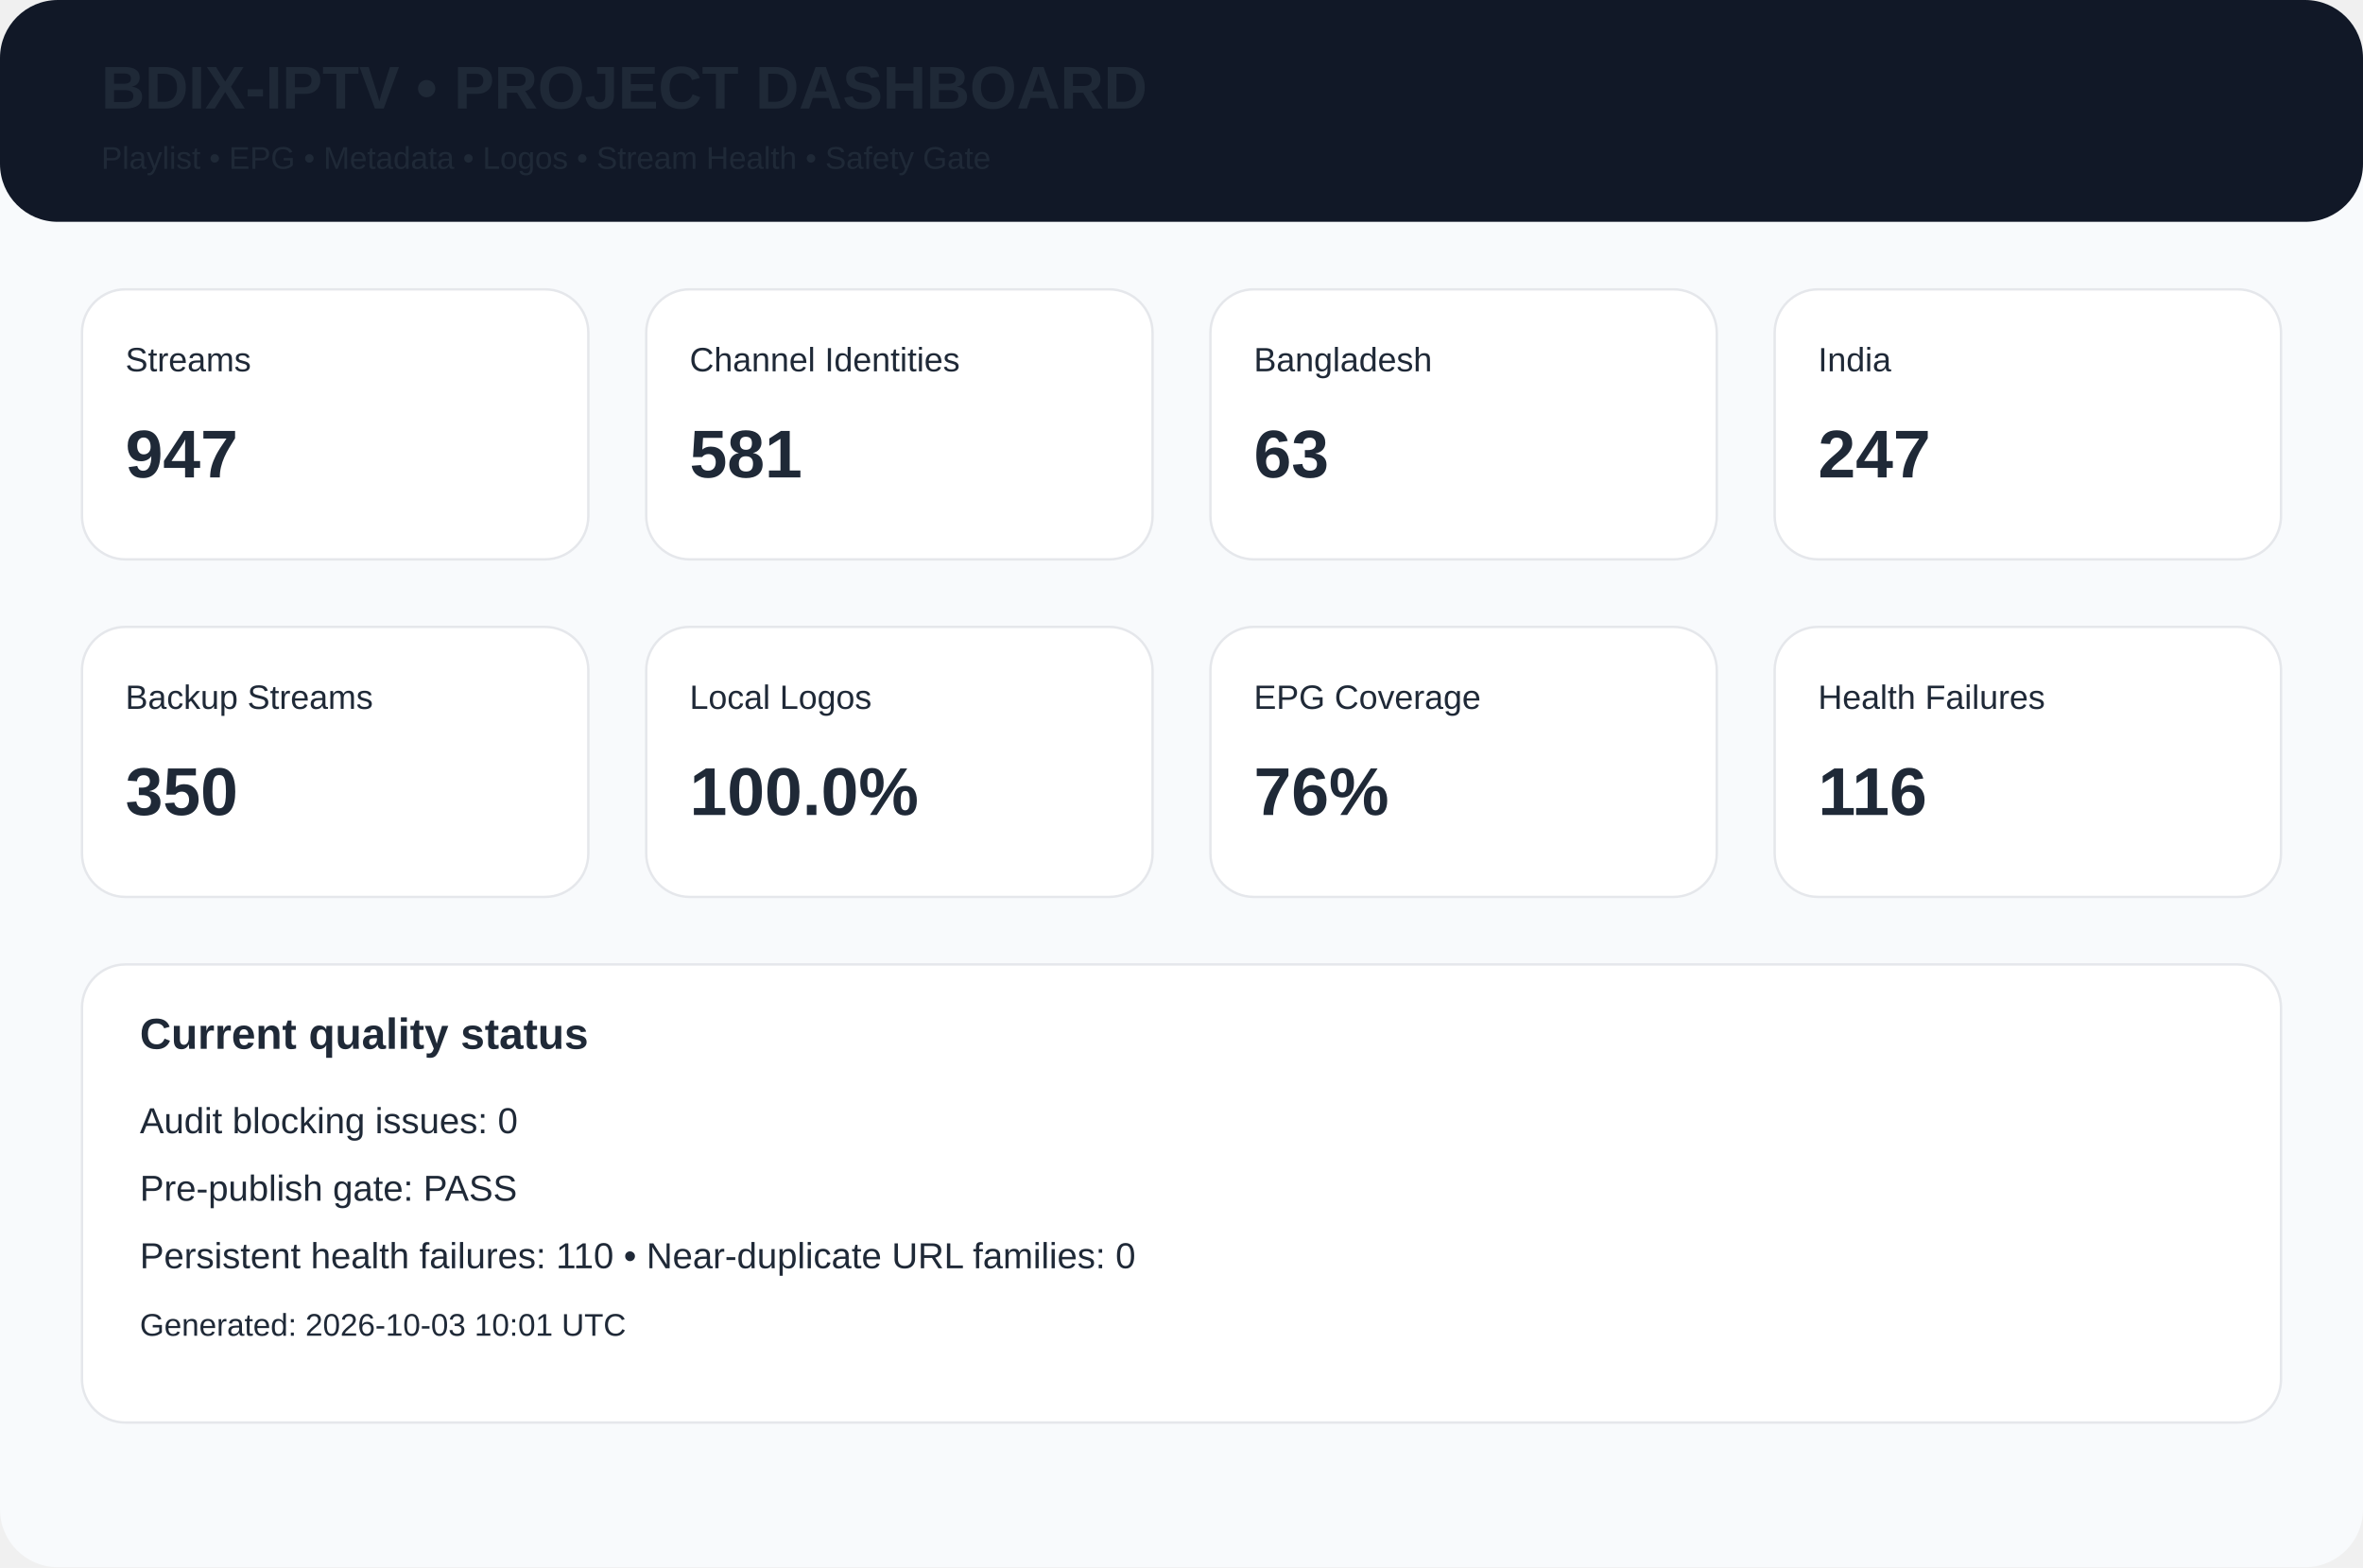
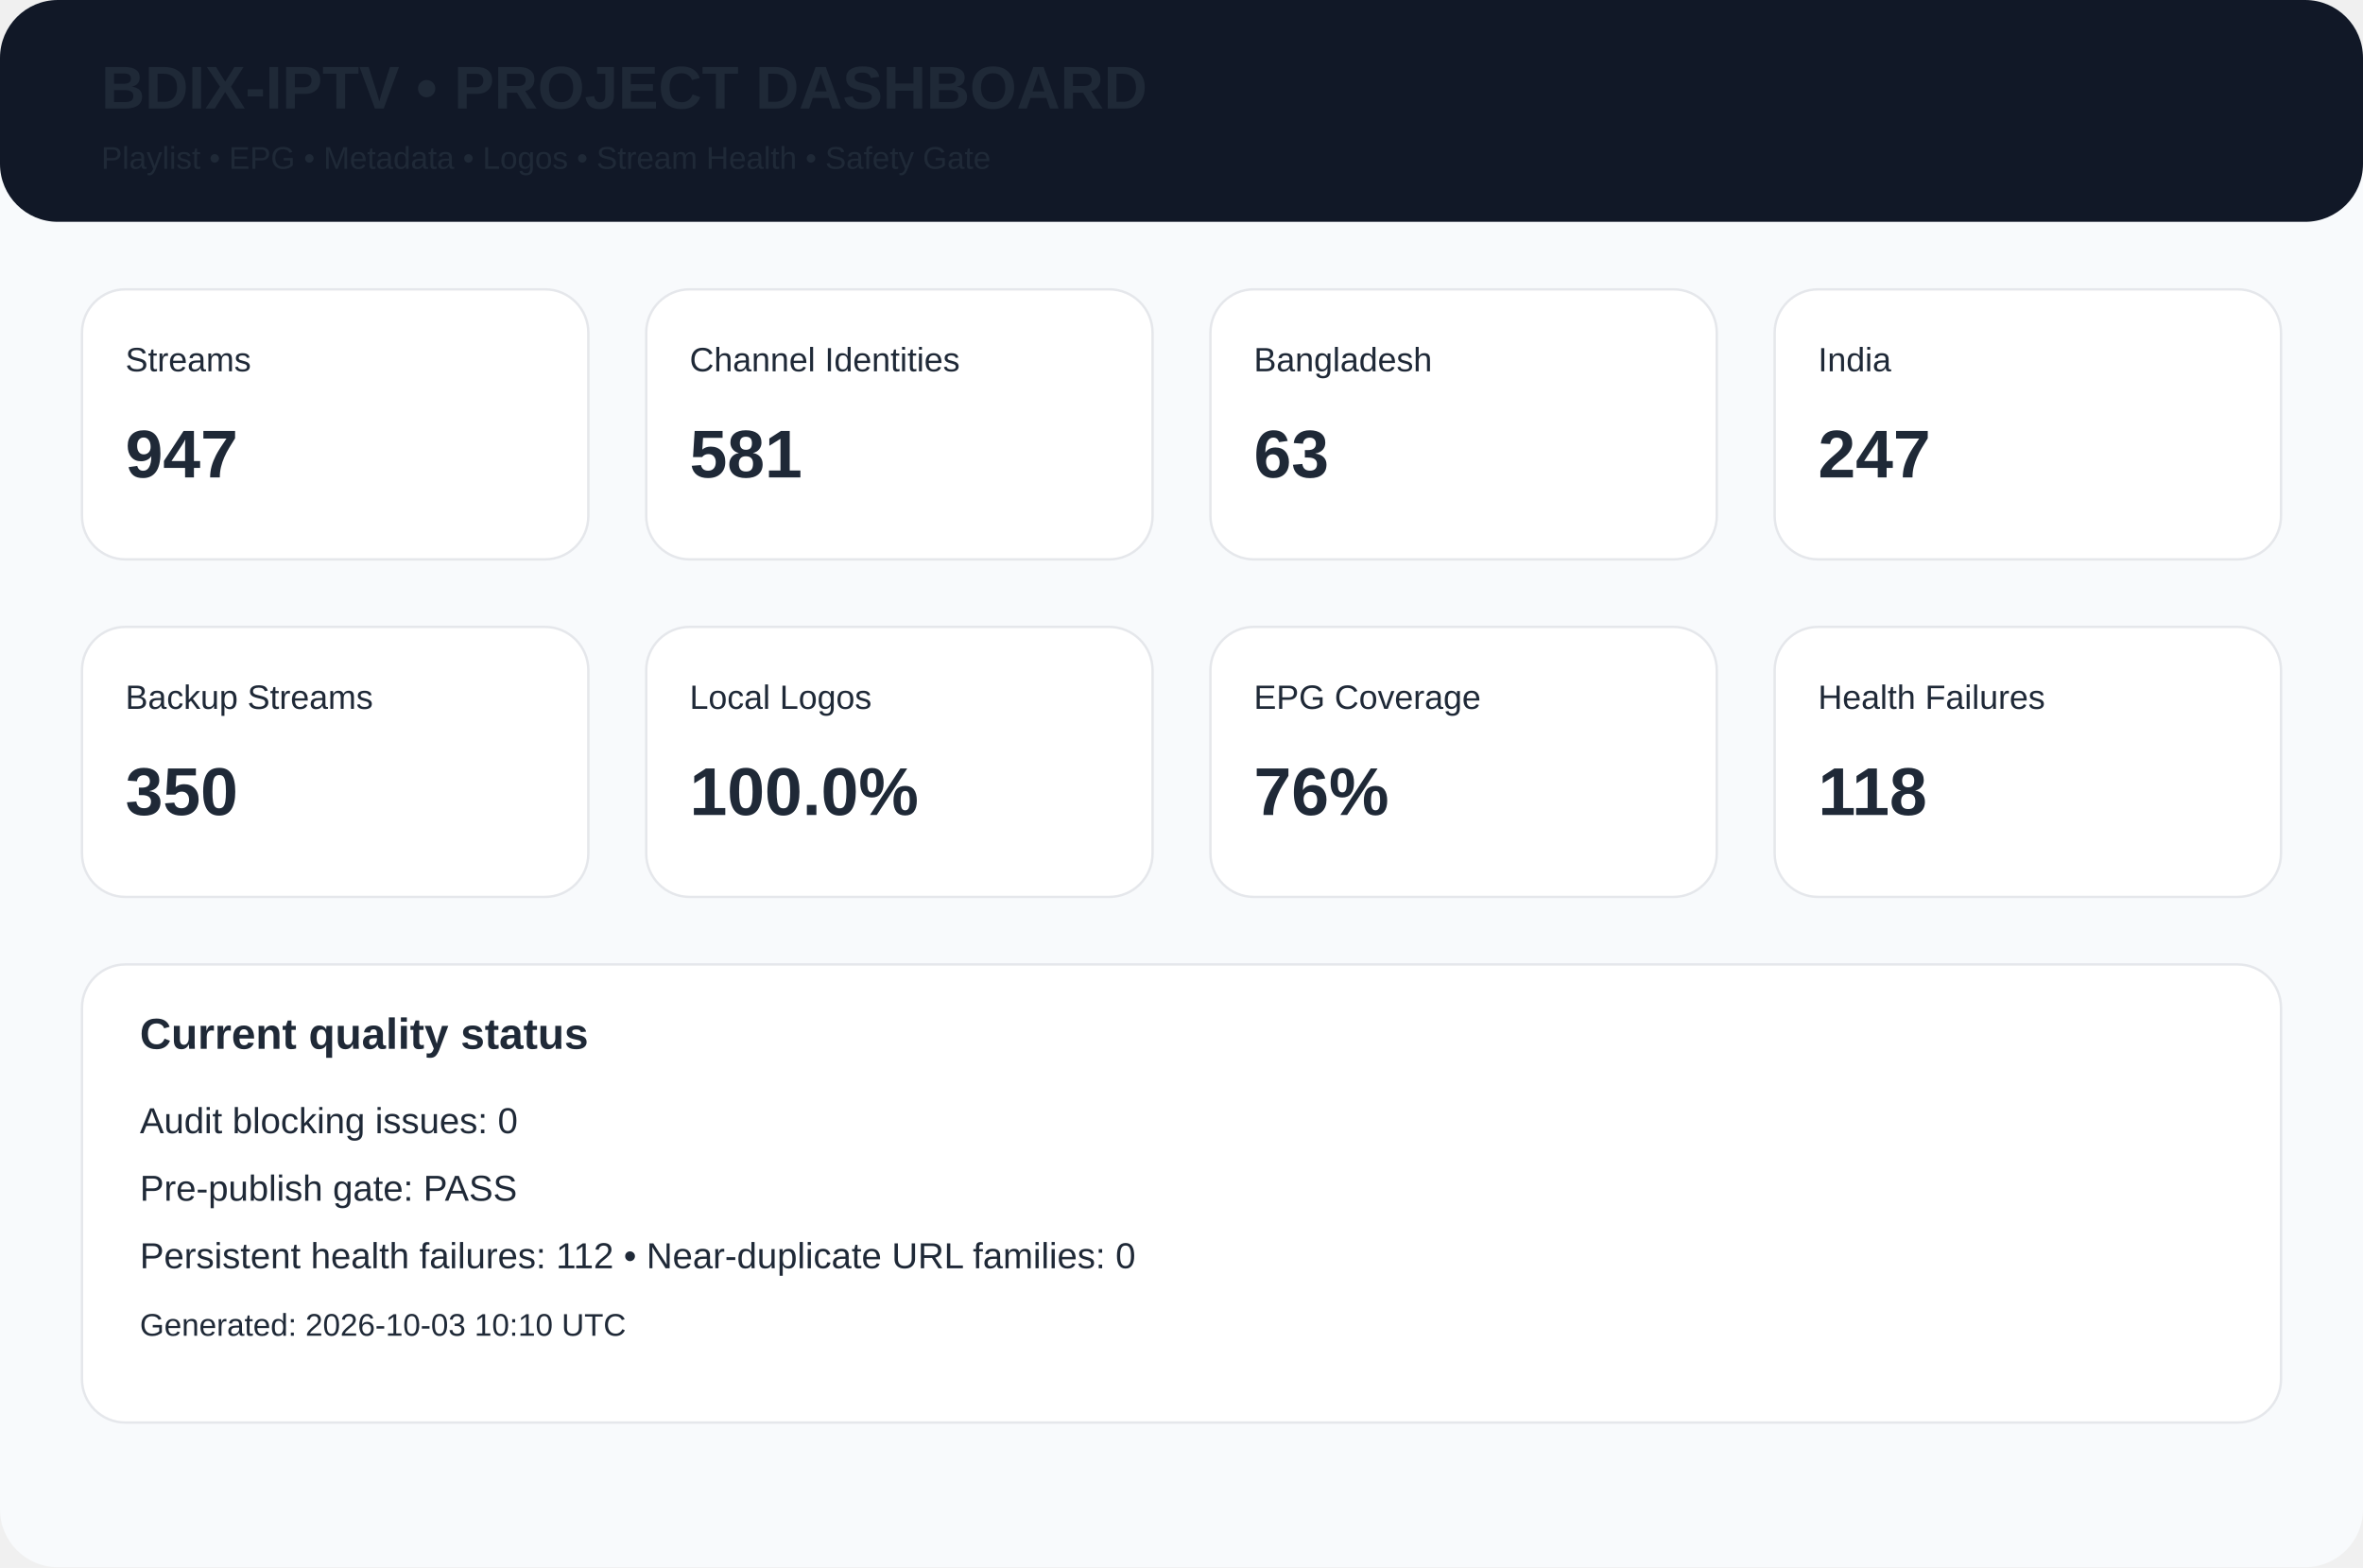
<svg xmlns="http://www.w3.org/2000/svg" width="980" height="650" viewBox="0 0 980 650">
  <rect width="980" height="650" rx="24" fill="#f8fafc" />
  <rect width="980" height="92" rx="24" fill="#111827" />
  <text x="42" y="45" font-family="Arial,Helvetica,sans-serif" font-size="25px" font-weight="700" fill="#1f2937">BDIX-IPTV • PROJECT DASHBOARD</text>
  <text x="42" y="70" font-family="Arial,Helvetica,sans-serif" font-size="13px" font-weight="400" fill="#1f2937">Playlist • EPG • Metadata • Logos • Stream Health • Safety Gate</text>
  <rect x="34" y="120" width="210" height="112" rx="18" fill="white" stroke="#e5e7eb" />
  <text x="52" y="154" font-family="Arial,Helvetica,sans-serif" font-size="14px" font-weight="400" fill="#1f2937">Streams</text>
  <text x="52" y="198" font-family="Arial,Helvetica,sans-serif" font-size="28px" font-weight="700" fill="#1f2937">947</text>
  <rect x="268" y="120" width="210" height="112" rx="18" fill="white" stroke="#e5e7eb" />
  <text x="286" y="154" font-family="Arial,Helvetica,sans-serif" font-size="14px" font-weight="400" fill="#1f2937">Channel Identities</text>
  <text x="286" y="198" font-family="Arial,Helvetica,sans-serif" font-size="28px" font-weight="700" fill="#1f2937">581</text>
  <rect x="502" y="120" width="210" height="112" rx="18" fill="white" stroke="#e5e7eb" />
  <text x="520" y="154" font-family="Arial,Helvetica,sans-serif" font-size="14px" font-weight="400" fill="#1f2937">Bangladesh</text>
  <text x="520" y="198" font-family="Arial,Helvetica,sans-serif" font-size="28px" font-weight="700" fill="#1f2937">63</text>
  <rect x="736" y="120" width="210" height="112" rx="18" fill="white" stroke="#e5e7eb" />
  <text x="754" y="154" font-family="Arial,Helvetica,sans-serif" font-size="14px" font-weight="400" fill="#1f2937">India</text>
  <text x="754" y="198" font-family="Arial,Helvetica,sans-serif" font-size="28px" font-weight="700" fill="#1f2937">247</text>
  <rect x="34" y="260" width="210" height="112" rx="18" fill="white" stroke="#e5e7eb" />
  <text x="52" y="294" font-family="Arial,Helvetica,sans-serif" font-size="14px" font-weight="400" fill="#1f2937">Backup Streams</text>
  <text x="52" y="338" font-family="Arial,Helvetica,sans-serif" font-size="28px" font-weight="700" fill="#1f2937">350</text>
  <rect x="268" y="260" width="210" height="112" rx="18" fill="white" stroke="#e5e7eb" />
  <text x="286" y="294" font-family="Arial,Helvetica,sans-serif" font-size="14px" font-weight="400" fill="#1f2937">Local Logos</text>
  <text x="286" y="338" font-family="Arial,Helvetica,sans-serif" font-size="28px" font-weight="700" fill="#1f2937">100.0%</text>
  <rect x="502" y="260" width="210" height="112" rx="18" fill="white" stroke="#e5e7eb" />
  <text x="520" y="294" font-family="Arial,Helvetica,sans-serif" font-size="14px" font-weight="400" fill="#1f2937">EPG Coverage</text>
  <text x="520" y="338" font-family="Arial,Helvetica,sans-serif" font-size="28px" font-weight="700" fill="#1f2937">76%</text>
  <rect x="736" y="260" width="210" height="112" rx="18" fill="white" stroke="#e5e7eb" />
  <text x="754" y="294" font-family="Arial,Helvetica,sans-serif" font-size="14px" font-weight="400" fill="#1f2937">Health Failures</text>
-   <text x="754" y="338" font-family="Arial,Helvetica,sans-serif" font-size="28px" font-weight="700" fill="#1f2937">116</text>
+   <text x="754" y="338" font-family="Arial,Helvetica,sans-serif" font-size="28px" font-weight="700" fill="#1f2937">118</text>
  <rect x="34" y="400" width="912" height="190" rx="18" fill="white" stroke="#e5e7eb" />
  <text x="58" y="435" font-family="Arial,Helvetica,sans-serif" font-size="18px" font-weight="700" fill="#1f2937">Current quality status</text>
  <text x="58" y="470" font-family="Arial,Helvetica,sans-serif" font-size="15px" font-weight="400" fill="#1f2937">Audit blocking issues: 0</text>
  <text x="58" y="498" font-family="Arial,Helvetica,sans-serif" font-size="15px" font-weight="400" fill="#1f2937">Pre-publish gate: PASS</text>
-   <text x="58" y="526" font-family="Arial,Helvetica,sans-serif" font-size="15px" font-weight="400" fill="#1f2937">Persistent health failures: 110 • Near-duplicate URL families: 0</text>
-   <text x="58" y="554" font-family="Arial,Helvetica,sans-serif" font-size="13px" font-weight="400" fill="#1f2937">Generated: 2026-10-03 10:01 UTC</text>
+   <text x="58" y="526" font-family="Arial,Helvetica,sans-serif" font-size="15px" font-weight="400" fill="#1f2937">Persistent health failures: 112 • Near-duplicate URL families: 0</text>
+   <text x="58" y="554" font-family="Arial,Helvetica,sans-serif" font-size="13px" font-weight="400" fill="#1f2937">Generated: 2026-10-03 10:10 UTC</text>
</svg>
